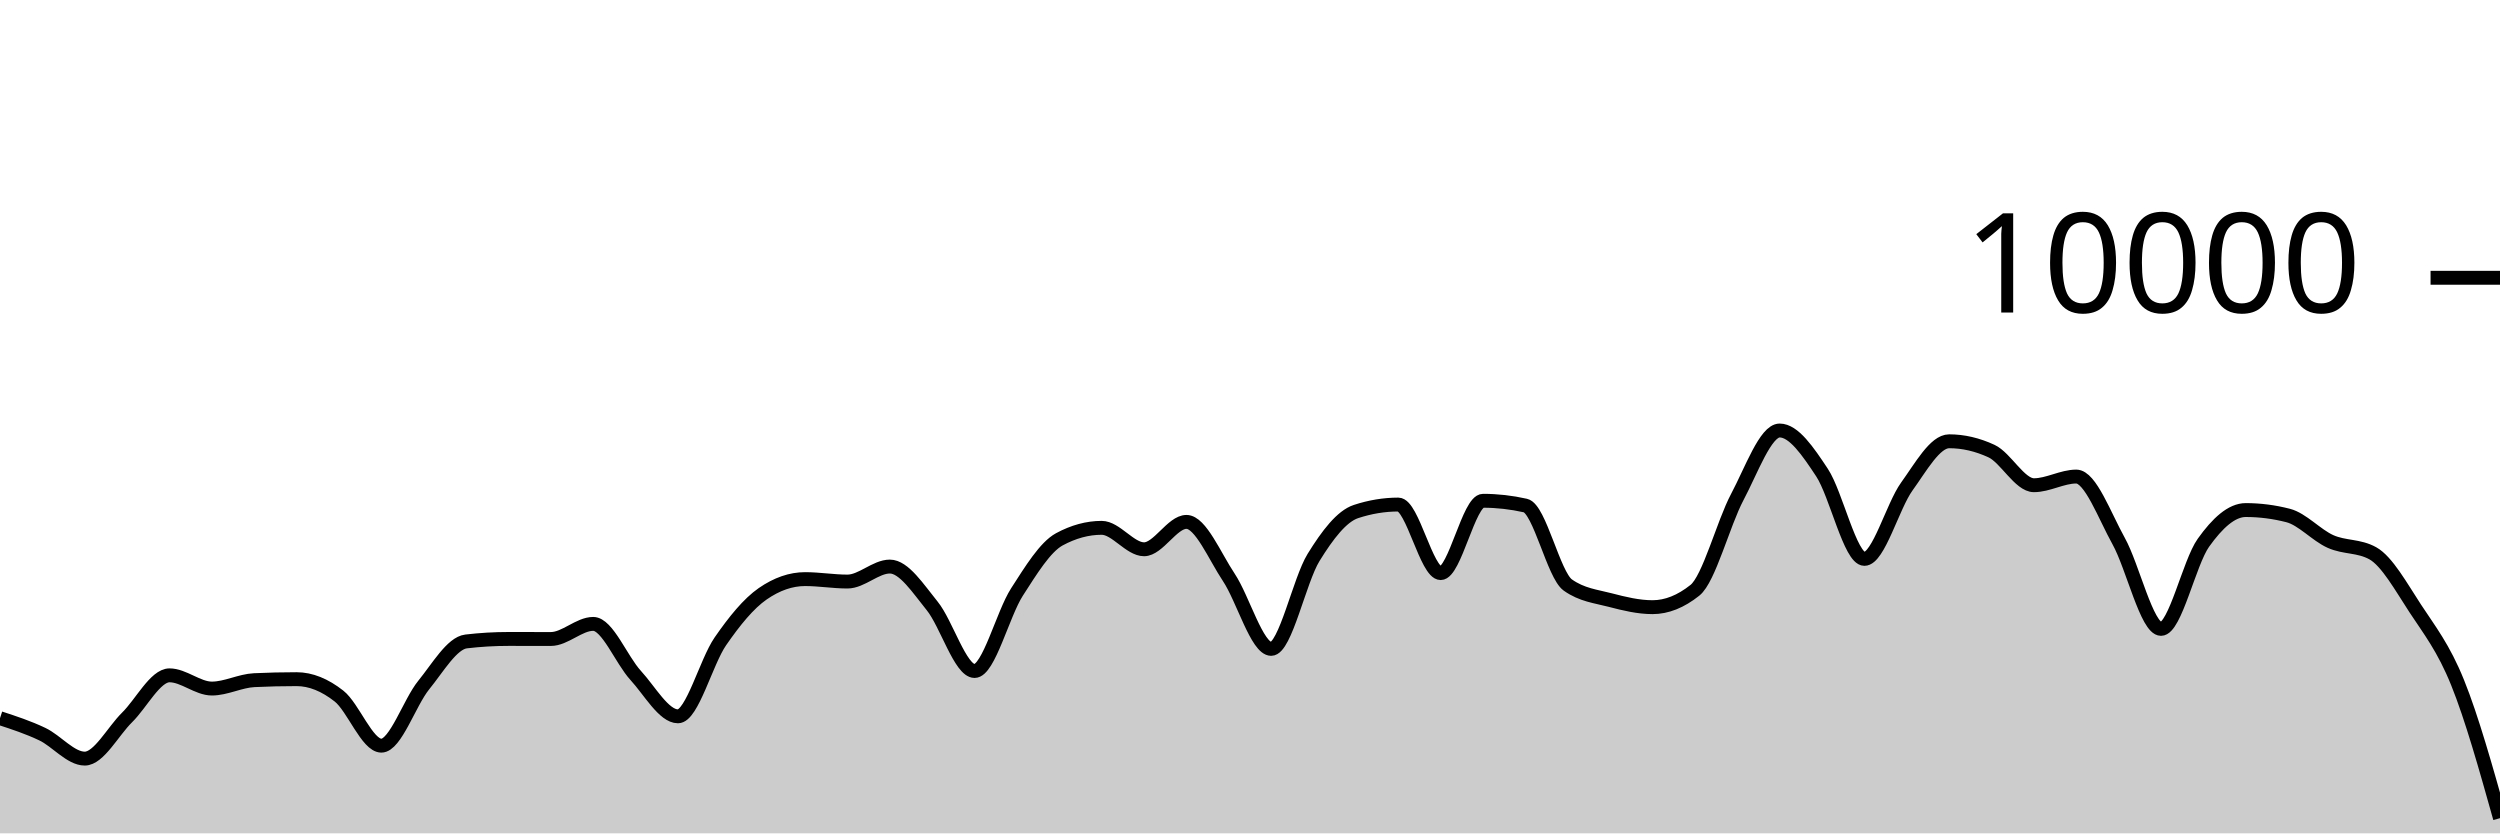
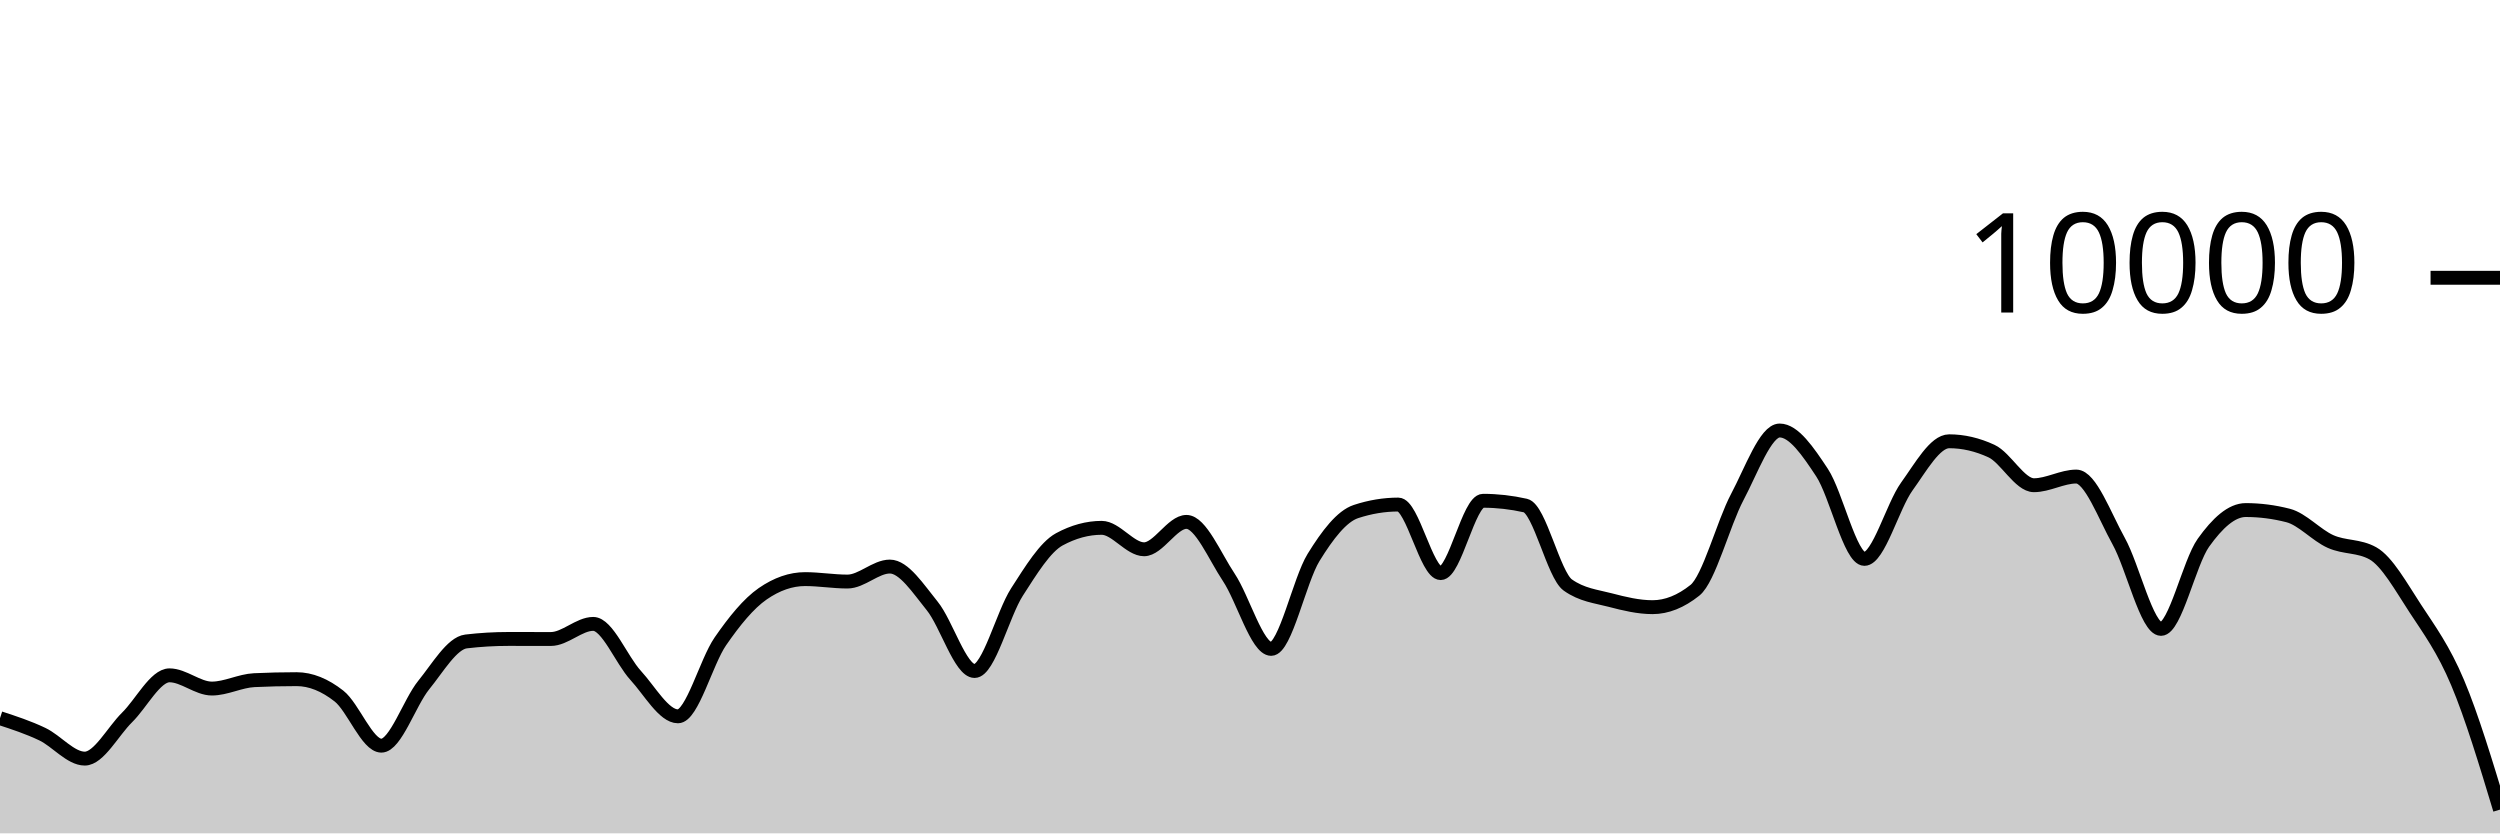
<svg xmlns="http://www.w3.org/2000/svg" viewBox="0 0 180 60">
  <g transform="translate(0,20)">
-     <path class="area" fill="rgba(0, 0, 0, 0.2)" d="M0,31.708C1.017,32.041,2.034,32.375,3.051,32.86C4.068,33.345,5.085,34.62,6.102,34.62C7.119,34.62,8.136,32.651,9.153,31.652C10.169,30.653,11.186,28.624,12.203,28.624C13.22,28.624,14.237,29.576,15.254,29.576C16.271,29.576,17.288,29.02,18.305,28.972C19.322,28.924,20.339,28.9,21.356,28.9C22.373,28.9,23.39,29.318,24.407,30.116C25.424,30.914,26.441,33.688,27.458,33.688C28.475,33.688,29.492,30.575,30.508,29.324C31.525,28.073,32.542,26.304,33.559,26.184C34.576,26.064,35.593,26.004,36.61,26.004C37.627,26.004,38.644,26.008,39.661,26.008C40.678,26.008,41.695,24.92,42.712,24.92C43.729,24.92,44.746,27.515,45.763,28.624C46.78,29.733,47.797,31.576,48.814,31.576C49.831,31.576,50.847,27.651,51.864,26.18C52.881,24.709,53.898,23.456,54.915,22.752C55.932,22.048,56.949,21.696,57.966,21.696C58.983,21.696,60,21.872,61.017,21.872C62.034,21.872,63.051,20.792,64.068,20.792C65.085,20.792,66.102,22.375,67.119,23.628C68.136,24.881,69.153,28.312,70.169,28.312C71.186,28.312,72.203,24.208,73.22,22.628C74.237,21.048,75.254,19.384,76.271,18.832C77.288,18.28,78.305,18.004,79.322,18.004C80.339,18.004,81.356,19.548,82.373,19.548C83.39,19.548,84.407,17.576,85.424,17.576C86.441,17.576,87.458,20.048,88.475,21.572C89.492,23.096,90.508,26.72,91.525,26.72C92.542,26.72,93.559,21.784,94.576,20.136C95.593,18.488,96.61,17.168,97.627,16.832C98.644,16.496,99.661,16.328,100.678,16.328C101.695,16.328,102.712,21.264,103.729,21.264C104.746,21.264,105.763,16.056,106.78,16.056C107.797,16.056,108.814,16.171,109.831,16.4C110.847,16.629,111.864,21.397,112.881,22.12C113.898,22.843,114.915,22.938,115.932,23.204C116.949,23.47,117.966,23.716,118.983,23.716C120,23.716,121.017,23.311,122.034,22.5C123.051,21.689,124.068,17.701,125.085,15.784C126.102,13.867,127.119,10.996,128.136,10.996C129.153,10.996,130.169,12.487,131.186,14.028C132.203,15.569,133.22,20.24,134.237,20.24C135.254,20.24,136.271,16.443,137.288,15.032C138.305,13.621,139.322,11.772,140.339,11.772C141.356,11.772,142.373,12.008,143.39,12.48C144.407,12.952,145.424,14.936,146.441,14.936C147.458,14.936,148.475,14.312,149.492,14.312C150.508,14.312,151.525,17.128,152.542,18.956C153.559,20.784,154.576,25.28,155.593,25.28C156.61,25.28,157.627,20.506,158.644,19.08C159.661,17.654,160.678,16.724,161.695,16.724C162.712,16.724,163.729,16.855,164.746,17.116C165.763,17.377,166.78,18.534,167.797,18.988C168.814,19.442,169.831,19.272,170.847,19.84C171.864,20.408,172.881,22.256,173.898,23.808C174.915,25.36,175.932,26.635,176.949,29.152C177.966,31.669,178.983,35.288,180,38.908L180,40C178.983,40,177.966,40,176.949,40C175.932,40,174.915,40,173.898,40C172.881,40,171.864,40,170.847,40C169.831,40,168.814,40,167.797,40C166.78,40,165.763,40,164.746,40C163.729,40,162.712,40,161.695,40C160.678,40,159.661,40,158.644,40C157.627,40,156.61,40,155.593,40C154.576,40,153.559,40,152.542,40C151.525,40,150.508,40,149.492,40C148.475,40,147.458,40,146.441,40C145.424,40,144.407,40,143.39,40C142.373,40,141.356,40,140.339,40C139.322,40,138.305,40,137.288,40C136.271,40,135.254,40,134.237,40C133.22,40,132.203,40,131.186,40C130.169,40,129.153,40,128.136,40C127.119,40,126.102,40,125.085,40C124.068,40,123.051,40,122.034,40C121.017,40,120,40,118.983,40C117.966,40,116.949,40,115.932,40C114.915,40,113.898,40,112.881,40C111.864,40,110.847,40,109.831,40C108.814,40,107.797,40,106.78,40C105.763,40,104.746,40,103.729,40C102.712,40,101.695,40,100.678,40C99.661,40,98.644,40,97.627,40C96.61,40,95.593,40,94.576,40C93.559,40,92.542,40,91.525,40C90.508,40,89.492,40,88.475,40C87.458,40,86.441,40,85.424,40C84.407,40,83.39,40,82.373,40C81.356,40,80.339,40,79.322,40C78.305,40,77.288,40,76.271,40C75.254,40,74.237,40,73.22,40C72.203,40,71.186,40,70.169,40C69.153,40,68.136,40,67.119,40C66.102,40,65.085,40,64.068,40C63.051,40,62.034,40,61.017,40C60,40,58.983,40,57.966,40C56.949,40,55.932,40,54.915,40C53.898,40,52.881,40,51.864,40C50.847,40,49.831,40,48.814,40C47.797,40,46.78,40,45.763,40C44.746,40,43.729,40,42.712,40C41.695,40,40.678,40,39.661,40C38.644,40,37.627,40,36.61,40C35.593,40,34.576,40,33.559,40C32.542,40,31.525,40,30.508,40C29.492,40,28.475,40,27.458,40C26.441,40,25.424,40,24.407,40C23.39,40,22.373,40,21.356,40C20.339,40,19.322,40,18.305,40C17.288,40,16.271,40,15.254,40C14.237,40,13.22,40,12.203,40C11.186,40,10.169,40,9.153,40C8.136,40,7.119,40,6.102,40C5.085,40,4.068,40,3.051,40C2.034,40,1.017,40,0,40Z" />
-     <path class="line" stroke="black" fill="none" d="M0,31.708C1.017,32.041,2.034,32.375,3.051,32.86C4.068,33.345,5.085,34.62,6.102,34.62C7.119,34.62,8.136,32.651,9.153,31.652C10.169,30.653,11.186,28.624,12.203,28.624C13.22,28.624,14.237,29.576,15.254,29.576C16.271,29.576,17.288,29.02,18.305,28.972C19.322,28.924,20.339,28.9,21.356,28.9C22.373,28.9,23.39,29.318,24.407,30.116C25.424,30.914,26.441,33.688,27.458,33.688C28.475,33.688,29.492,30.575,30.508,29.324C31.525,28.073,32.542,26.304,33.559,26.184C34.576,26.064,35.593,26.004,36.61,26.004C37.627,26.004,38.644,26.008,39.661,26.008C40.678,26.008,41.695,24.92,42.712,24.92C43.729,24.92,44.746,27.515,45.763,28.624C46.78,29.733,47.797,31.576,48.814,31.576C49.831,31.576,50.847,27.651,51.864,26.18C52.881,24.709,53.898,23.456,54.915,22.752C55.932,22.048,56.949,21.696,57.966,21.696C58.983,21.696,60,21.872,61.017,21.872C62.034,21.872,63.051,20.792,64.068,20.792C65.085,20.792,66.102,22.375,67.119,23.628C68.136,24.881,69.153,28.312,70.169,28.312C71.186,28.312,72.203,24.208,73.22,22.628C74.237,21.048,75.254,19.384,76.271,18.832C77.288,18.28,78.305,18.004,79.322,18.004C80.339,18.004,81.356,19.548,82.373,19.548C83.39,19.548,84.407,17.576,85.424,17.576C86.441,17.576,87.458,20.048,88.475,21.572C89.492,23.096,90.508,26.72,91.525,26.72C92.542,26.72,93.559,21.784,94.576,20.136C95.593,18.488,96.61,17.168,97.627,16.832C98.644,16.496,99.661,16.328,100.678,16.328C101.695,16.328,102.712,21.264,103.729,21.264C104.746,21.264,105.763,16.056,106.78,16.056C107.797,16.056,108.814,16.171,109.831,16.4C110.847,16.629,111.864,21.397,112.881,22.12C113.898,22.843,114.915,22.938,115.932,23.204C116.949,23.47,117.966,23.716,118.983,23.716C120,23.716,121.017,23.311,122.034,22.5C123.051,21.689,124.068,17.701,125.085,15.784C126.102,13.867,127.119,10.996,128.136,10.996C129.153,10.996,130.169,12.487,131.186,14.028C132.203,15.569,133.22,20.24,134.237,20.24C135.254,20.24,136.271,16.443,137.288,15.032C138.305,13.621,139.322,11.772,140.339,11.772C141.356,11.772,142.373,12.008,143.39,12.48C144.407,12.952,145.424,14.936,146.441,14.936C147.458,14.936,148.475,14.312,149.492,14.312C150.508,14.312,151.525,17.128,152.542,18.956C153.559,20.784,154.576,25.28,155.593,25.28C156.61,25.28,157.627,20.506,158.644,19.08C159.661,17.654,160.678,16.724,161.695,16.724C162.712,16.724,163.729,16.855,164.746,17.116C165.763,17.377,166.78,18.534,167.797,18.988C168.814,19.442,169.831,19.272,170.847,19.84C171.864,20.408,172.881,22.256,173.898,23.808C174.915,25.36,175.932,26.635,176.949,29.152C177.966,31.669,178.983,35.288,180,38.908" />
+     <path class="area" fill="rgba(0, 0, 0, 0.2)" d="M0,31.708C1.017,32.041,2.034,32.375,3.051,32.86C4.068,33.345,5.085,34.62,6.102,34.62C7.119,34.62,8.136,32.651,9.153,31.652C10.169,30.653,11.186,28.624,12.203,28.624C13.22,28.624,14.237,29.576,15.254,29.576C16.271,29.576,17.288,29.02,18.305,28.972C19.322,28.924,20.339,28.9,21.356,28.9C22.373,28.9,23.39,29.318,24.407,30.116C25.424,30.914,26.441,33.688,27.458,33.688C28.475,33.688,29.492,30.575,30.508,29.324C31.525,28.073,32.542,26.304,33.559,26.184C34.576,26.064,35.593,26.004,36.61,26.004C37.627,26.004,38.644,26.008,39.661,26.008C40.678,26.008,41.695,24.92,42.712,24.92C43.729,24.92,44.746,27.515,45.763,28.624C46.78,29.733,47.797,31.576,48.814,31.576C49.831,31.576,50.847,27.651,51.864,26.18C52.881,24.709,53.898,23.456,54.915,22.752C55.932,22.048,56.949,21.696,57.966,21.696C58.983,21.696,60,21.872,61.017,21.872C62.034,21.872,63.051,20.792,64.068,20.792C65.085,20.792,66.102,22.375,67.119,23.628C68.136,24.881,69.153,28.312,70.169,28.312C71.186,28.312,72.203,24.208,73.22,22.628C74.237,21.048,75.254,19.384,76.271,18.832C77.288,18.28,78.305,18.004,79.322,18.004C80.339,18.004,81.356,19.548,82.373,19.548C83.39,19.548,84.407,17.576,85.424,17.576C86.441,17.576,87.458,20.048,88.475,21.572C89.492,23.096,90.508,26.72,91.525,26.72C92.542,26.72,93.559,21.784,94.576,20.136C95.593,18.488,96.61,17.168,97.627,16.832C98.644,16.496,99.661,16.328,100.678,16.328C101.695,16.328,102.712,21.264,103.729,21.264C104.746,21.264,105.763,16.056,106.78,16.056C107.797,16.056,108.814,16.171,109.831,16.4C110.847,16.629,111.864,21.397,112.881,22.12C113.898,22.843,114.915,22.938,115.932,23.204C116.949,23.47,117.966,23.716,118.983,23.716C120,23.716,121.017,23.311,122.034,22.5C123.051,21.689,124.068,17.701,125.085,15.784C126.102,13.867,127.119,10.996,128.136,10.996C129.153,10.996,130.169,12.487,131.186,14.028C132.203,15.569,133.22,20.24,134.237,20.24C135.254,20.24,136.271,16.443,137.288,15.032C138.305,13.621,139.322,11.772,140.339,11.772C141.356,11.772,142.373,12.008,143.39,12.48C144.407,12.952,145.424,14.936,146.441,14.936C147.458,14.936,148.475,14.312,149.492,14.312C150.508,14.312,151.525,17.128,152.542,18.956C153.559,20.784,154.576,25.28,155.593,25.28C156.61,25.28,157.627,20.506,158.644,19.08C159.661,17.654,160.678,16.724,161.695,16.724C162.712,16.724,163.729,16.855,164.746,17.116C165.763,17.377,166.78,18.534,167.797,18.988C168.814,19.442,169.831,19.272,170.847,19.84C171.864,20.408,172.881,22.256,173.898,23.808C174.915,25.36,175.932,26.738,176.949,29.152C177.966,31.566,178.983,34.929,180,38.292L180,40C178.983,40,177.966,40,176.949,40C175.932,40,174.915,40,173.898,40C172.881,40,171.864,40,170.847,40C169.831,40,168.814,40,167.797,40C166.78,40,165.763,40,164.746,40C163.729,40,162.712,40,161.695,40C160.678,40,159.661,40,158.644,40C157.627,40,156.61,40,155.593,40C154.576,40,153.559,40,152.542,40C151.525,40,150.508,40,149.492,40C148.475,40,147.458,40,146.441,40C145.424,40,144.407,40,143.39,40C142.373,40,141.356,40,140.339,40C139.322,40,138.305,40,137.288,40C136.271,40,135.254,40,134.237,40C133.22,40,132.203,40,131.186,40C130.169,40,129.153,40,128.136,40C127.119,40,126.102,40,125.085,40C124.068,40,123.051,40,122.034,40C121.017,40,120,40,118.983,40C117.966,40,116.949,40,115.932,40C114.915,40,113.898,40,112.881,40C111.864,40,110.847,40,109.831,40C108.814,40,107.797,40,106.78,40C105.763,40,104.746,40,103.729,40C102.712,40,101.695,40,100.678,40C99.661,40,98.644,40,97.627,40C96.61,40,95.593,40,94.576,40C93.559,40,92.542,40,91.525,40C90.508,40,89.492,40,88.475,40C87.458,40,86.441,40,85.424,40C84.407,40,83.39,40,82.373,40C81.356,40,80.339,40,79.322,40C78.305,40,77.288,40,76.271,40C75.254,40,74.237,40,73.22,40C72.203,40,71.186,40,70.169,40C69.153,40,68.136,40,67.119,40C66.102,40,65.085,40,64.068,40C63.051,40,62.034,40,61.017,40C60,40,58.983,40,57.966,40C56.949,40,55.932,40,54.915,40C53.898,40,52.881,40,51.864,40C50.847,40,49.831,40,48.814,40C47.797,40,46.78,40,45.763,40C44.746,40,43.729,40,42.712,40C41.695,40,40.678,40,39.661,40C38.644,40,37.627,40,36.61,40C35.593,40,34.576,40,33.559,40C32.542,40,31.525,40,30.508,40C29.492,40,28.475,40,27.458,40C26.441,40,25.424,40,24.407,40C23.39,40,22.373,40,21.356,40C20.339,40,19.322,40,18.305,40C17.288,40,16.271,40,15.254,40C14.237,40,13.22,40,12.203,40C11.186,40,10.169,40,9.153,40C8.136,40,7.119,40,6.102,40C5.085,40,4.068,40,3.051,40C2.034,40,1.017,40,0,40Z" />
+     <path class="line" stroke="black" fill="none" d="M0,31.708C1.017,32.041,2.034,32.375,3.051,32.86C4.068,33.345,5.085,34.62,6.102,34.62C7.119,34.62,8.136,32.651,9.153,31.652C10.169,30.653,11.186,28.624,12.203,28.624C13.22,28.624,14.237,29.576,15.254,29.576C16.271,29.576,17.288,29.02,18.305,28.972C19.322,28.924,20.339,28.9,21.356,28.9C22.373,28.9,23.39,29.318,24.407,30.116C25.424,30.914,26.441,33.688,27.458,33.688C28.475,33.688,29.492,30.575,30.508,29.324C31.525,28.073,32.542,26.304,33.559,26.184C34.576,26.064,35.593,26.004,36.61,26.004C37.627,26.004,38.644,26.008,39.661,26.008C40.678,26.008,41.695,24.92,42.712,24.92C43.729,24.92,44.746,27.515,45.763,28.624C46.78,29.733,47.797,31.576,48.814,31.576C49.831,31.576,50.847,27.651,51.864,26.18C52.881,24.709,53.898,23.456,54.915,22.752C55.932,22.048,56.949,21.696,57.966,21.696C58.983,21.696,60,21.872,61.017,21.872C62.034,21.872,63.051,20.792,64.068,20.792C65.085,20.792,66.102,22.375,67.119,23.628C68.136,24.881,69.153,28.312,70.169,28.312C71.186,28.312,72.203,24.208,73.22,22.628C74.237,21.048,75.254,19.384,76.271,18.832C77.288,18.28,78.305,18.004,79.322,18.004C80.339,18.004,81.356,19.548,82.373,19.548C83.39,19.548,84.407,17.576,85.424,17.576C86.441,17.576,87.458,20.048,88.475,21.572C89.492,23.096,90.508,26.72,91.525,26.72C92.542,26.72,93.559,21.784,94.576,20.136C95.593,18.488,96.61,17.168,97.627,16.832C98.644,16.496,99.661,16.328,100.678,16.328C101.695,16.328,102.712,21.264,103.729,21.264C104.746,21.264,105.763,16.056,106.78,16.056C107.797,16.056,108.814,16.171,109.831,16.4C110.847,16.629,111.864,21.397,112.881,22.12C113.898,22.843,114.915,22.938,115.932,23.204C116.949,23.47,117.966,23.716,118.983,23.716C120,23.716,121.017,23.311,122.034,22.5C123.051,21.689,124.068,17.701,125.085,15.784C126.102,13.867,127.119,10.996,128.136,10.996C129.153,10.996,130.169,12.487,131.186,14.028C132.203,15.569,133.22,20.24,134.237,20.24C135.254,20.24,136.271,16.443,137.288,15.032C138.305,13.621,139.322,11.772,140.339,11.772C141.356,11.772,142.373,12.008,143.39,12.48C144.407,12.952,145.424,14.936,146.441,14.936C147.458,14.936,148.475,14.312,149.492,14.312C150.508,14.312,151.525,17.128,152.542,18.956C153.559,20.784,154.576,25.28,155.593,25.28C156.61,25.28,157.627,20.506,158.644,19.08C159.661,17.654,160.678,16.724,161.695,16.724C162.712,16.724,163.729,16.855,164.746,17.116C165.763,17.377,166.78,18.534,167.797,18.988C168.814,19.442,169.831,19.272,170.847,19.84C171.864,20.408,172.881,22.256,173.898,23.808C174.915,25.36,175.932,26.738,176.949,29.152C177.966,31.566,178.983,34.929,180,38.292" />
    <path class="axis-ceiling" stroke-width="1" stroke="black" fill="none" d="M175,0L180,0" />
    <text class="axis-ceiling-label" font-family="sans-serif" text-anchor="end" font-size="10px" x="170" y="2.5">10000</text>
  </g>
</svg>
